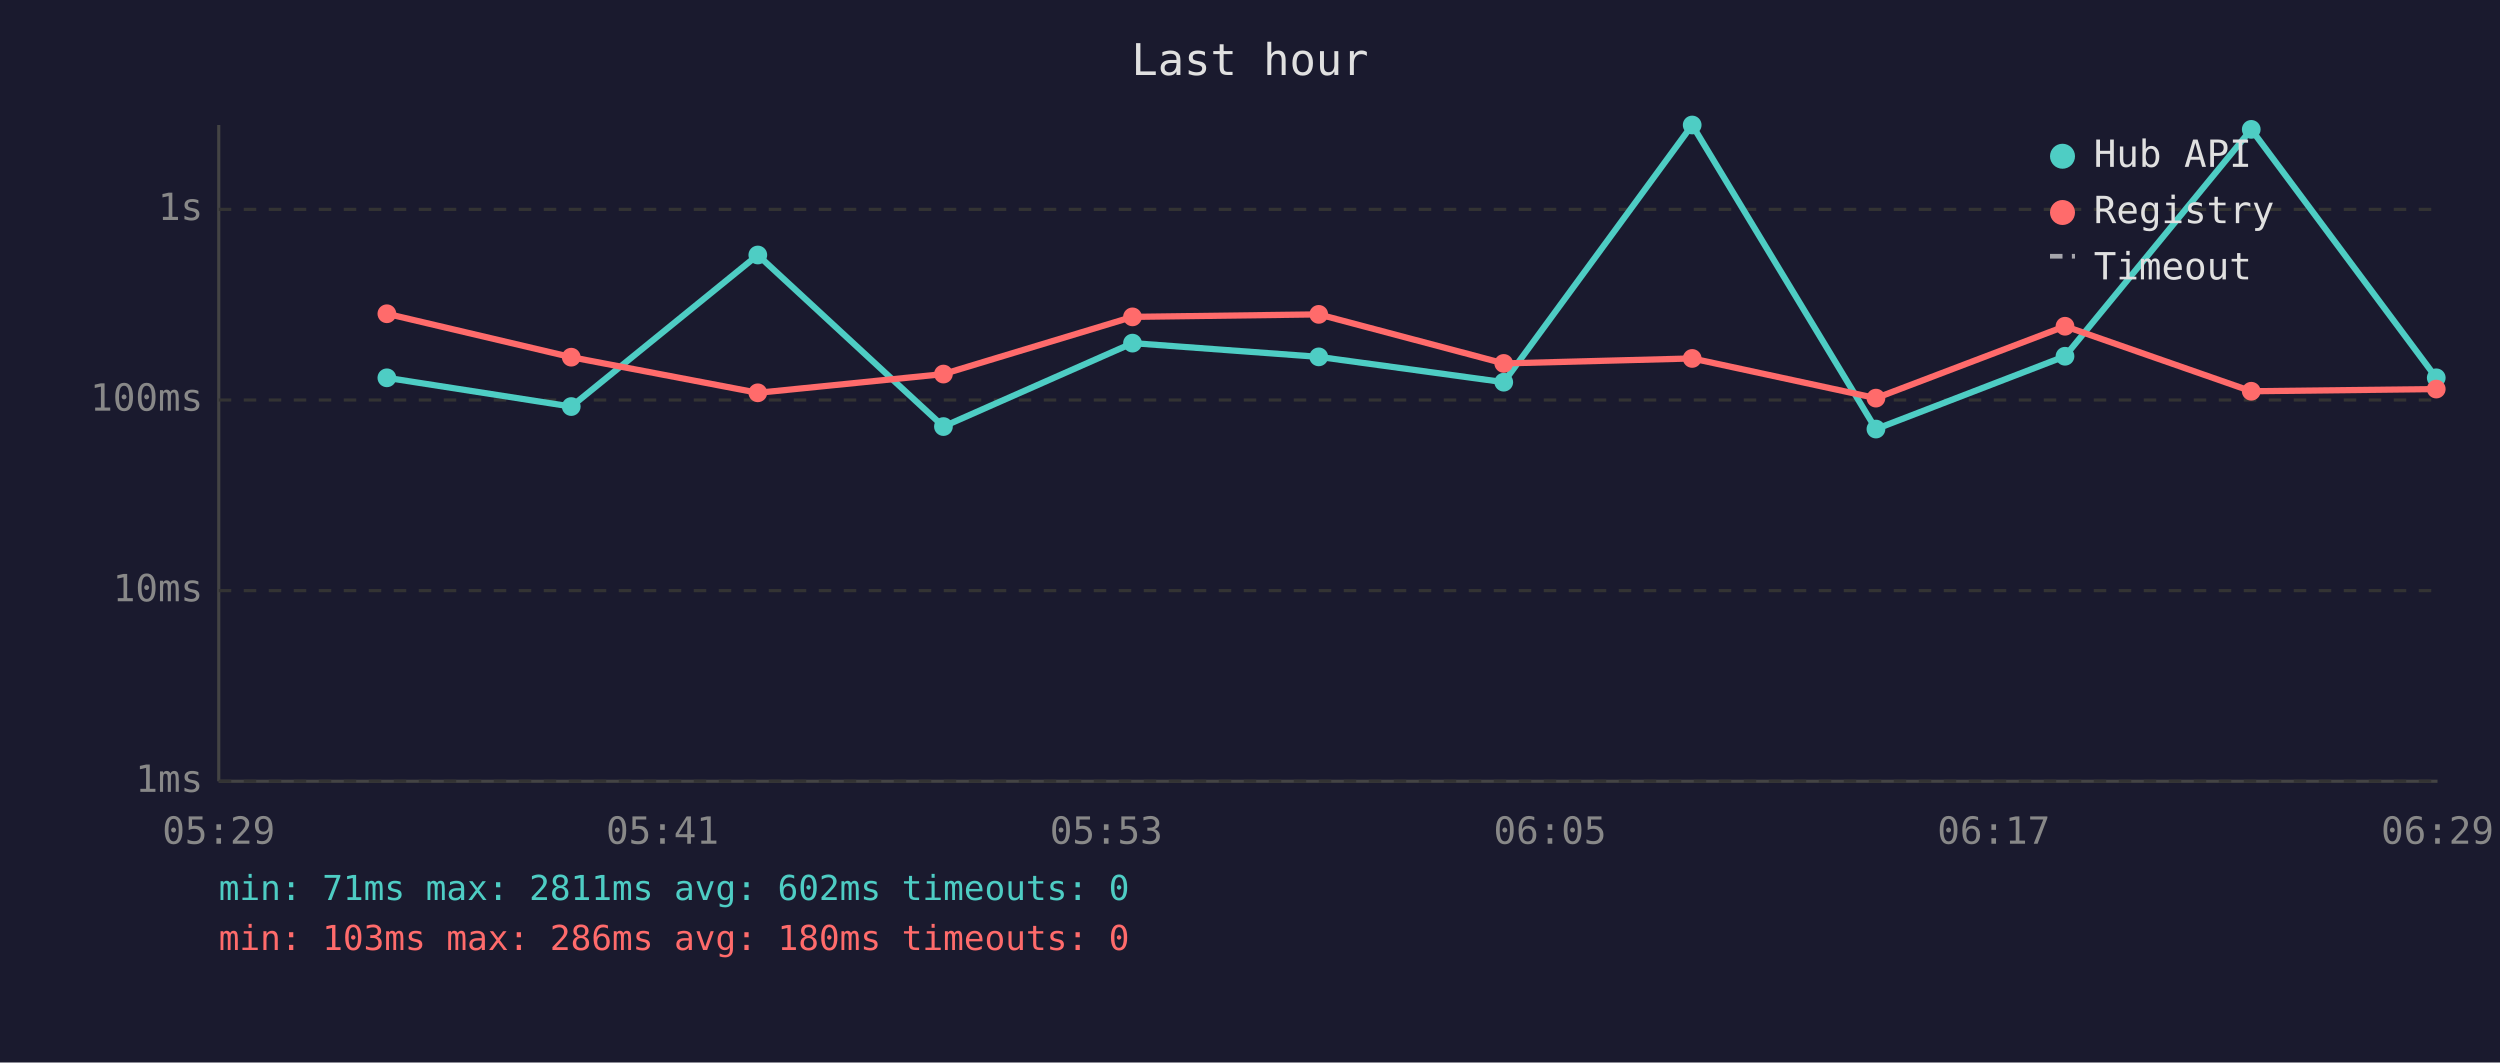
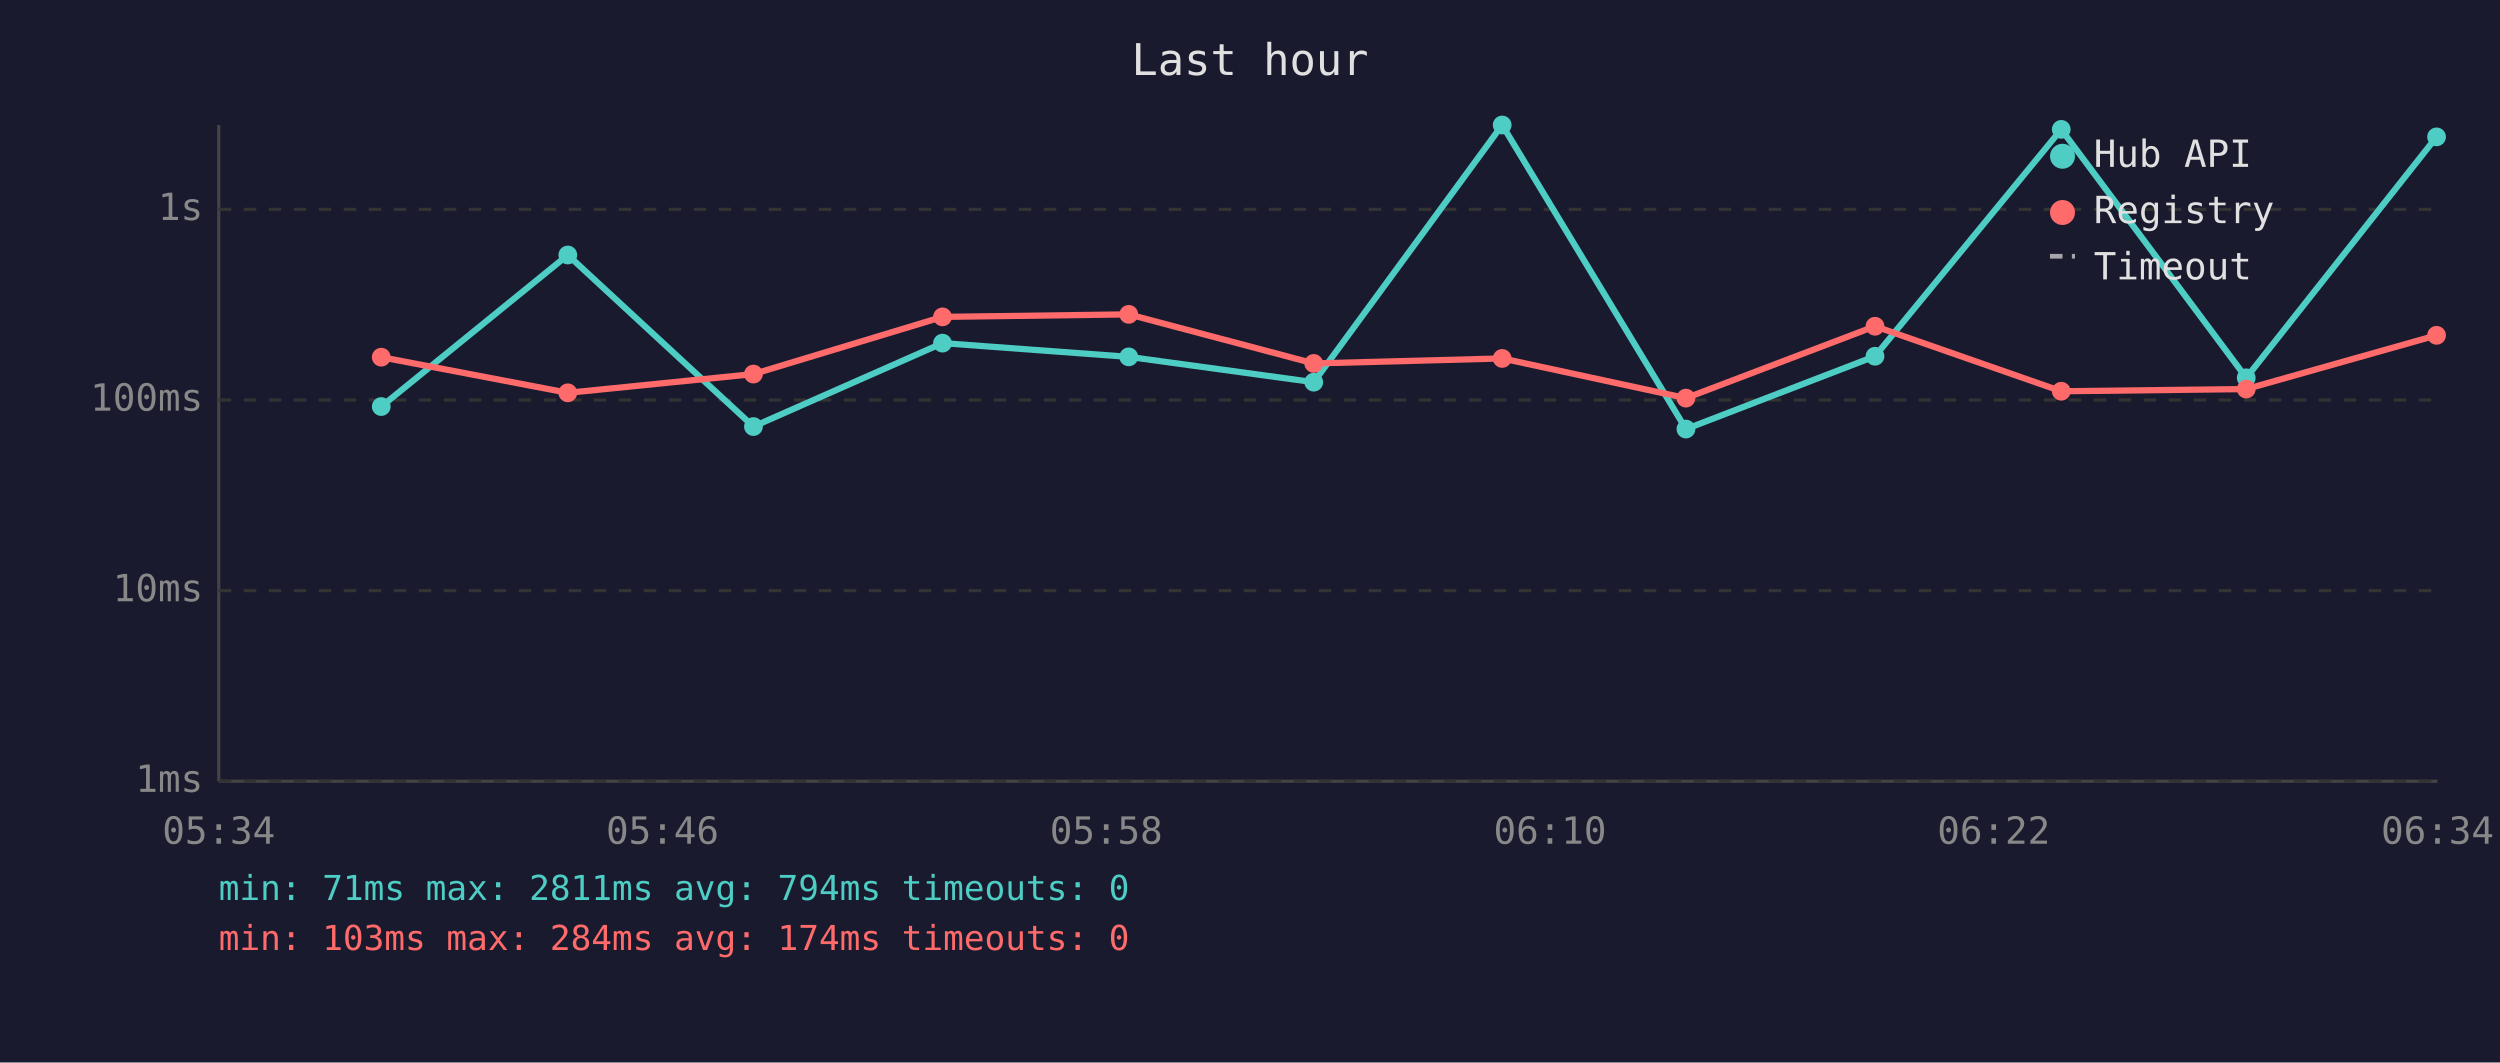
<svg xmlns="http://www.w3.org/2000/svg" viewBox="0 0 800 340" font-family="monospace" font-size="12">
  <rect width="800" height="340" fill="#1a1a2e" />
  <text x="400" y="24" fill="#e0e0e0" font-size="14" text-anchor="middle">Last hour</text>
  <line x1="70" y1="40" x2="70" y2="250" stroke="#444" stroke-width="1" />
  <line x1="70" y1="250" x2="780" y2="250" stroke="#444" stroke-width="1" />
  <line x1="70" y1="250" x2="780" y2="250" stroke="#333" stroke-width="1" stroke-dasharray="4" />
  <text x="65" y="250" fill="#888" text-anchor="end" dominant-baseline="middle">1ms</text>
  <line x1="70" y1="189" x2="780" y2="189" stroke="#333" stroke-width="1" stroke-dasharray="4" />
  <text x="65" y="189" fill="#888" text-anchor="end" dominant-baseline="middle">10ms</text>
  <line x1="70" y1="128" x2="780" y2="128" stroke="#333" stroke-width="1" stroke-dasharray="4" />
  <text x="65" y="128" fill="#888" text-anchor="end" dominant-baseline="middle">100ms</text>
  <line x1="70" y1="67" x2="780" y2="67" stroke="#333" stroke-width="1" stroke-dasharray="4" />
  <text x="65" y="67" fill="#888" text-anchor="end" dominant-baseline="middle">1s</text>
-   <text x="70" y="270" fill="#888" text-anchor="middle">05:29</text>
-   <text x="212" y="270" fill="#888" text-anchor="middle">05:41</text>
-   <text x="354" y="270" fill="#888" text-anchor="middle">05:53</text>
-   <text x="496" y="270" fill="#888" text-anchor="middle">06:05</text>
-   <text x="638" y="270" fill="#888" text-anchor="middle">06:17</text>
-   <text x="780" y="270" fill="#888" text-anchor="middle">06:29</text>
-   <polyline points="123.8,120.9 182.8,130.1 242.5,81.6 301.9,136.5 362.4,109.8 422.0,114.2 481.2,122.3 541.5,40.0 600.3,137.3 660.8,114.0 720.4,41.4 779.6,120.9" fill="none" stroke="#4ecdc4" stroke-width="2" opacity="1" />
-   <circle cx="123.8" cy="120.9" r="3" fill="#4ecdc4" />
-   <circle cx="182.8" cy="130.1" r="3" fill="#4ecdc4" />
-   <circle cx="242.5" cy="81.6" r="3" fill="#4ecdc4" />
-   <circle cx="301.9" cy="136.5" r="3" fill="#4ecdc4" />
-   <circle cx="362.4" cy="109.8" r="3" fill="#4ecdc4" />
-   <circle cx="422.0" cy="114.2" r="3" fill="#4ecdc4" />
-   <circle cx="481.2" cy="122.3" r="3" fill="#4ecdc4" />
-   <circle cx="541.5" cy="40.0" r="3" fill="#4ecdc4" />
-   <circle cx="600.3" cy="137.3" r="3" fill="#4ecdc4" />
-   <circle cx="660.8" cy="114.0" r="3" fill="#4ecdc4" />
-   <circle cx="720.4" cy="41.4" r="3" fill="#4ecdc4" />
-   <circle cx="779.6" cy="120.9" r="3" fill="#4ecdc4" />
-   <polyline points="123.8,100.4 182.8,114.3 242.5,125.7 301.9,119.7 362.4,101.4 422.0,100.6 481.2,116.3 541.5,114.7 600.3,127.4 660.8,104.4 720.4,125.2 779.6,124.5" fill="none" stroke="#ff6b6b" stroke-width="2" opacity="1" />
-   <circle cx="123.8" cy="100.4" r="3" fill="#ff6b6b" />
-   <circle cx="182.8" cy="114.3" r="3" fill="#ff6b6b" />
-   <circle cx="242.5" cy="125.7" r="3" fill="#ff6b6b" />
-   <circle cx="301.9" cy="119.7" r="3" fill="#ff6b6b" />
-   <circle cx="362.4" cy="101.4" r="3" fill="#ff6b6b" />
-   <circle cx="422.0" cy="100.6" r="3" fill="#ff6b6b" />
-   <circle cx="481.2" cy="116.3" r="3" fill="#ff6b6b" />
-   <circle cx="541.5" cy="114.7" r="3" fill="#ff6b6b" />
-   <circle cx="600.3" cy="127.4" r="3" fill="#ff6b6b" />
-   <circle cx="660.8" cy="104.4" r="3" fill="#ff6b6b" />
-   <circle cx="720.4" cy="125.2" r="3" fill="#ff6b6b" />
-   <circle cx="779.6" cy="124.5" r="3" fill="#ff6b6b" />
+   <text x="70" y="270" fill="#888" text-anchor="middle">05:34</text>
+   <text x="212" y="270" fill="#888" text-anchor="middle">05:46</text>
+   <text x="354" y="270" fill="#888" text-anchor="middle">05:58</text>
+   <text x="496" y="270" fill="#888" text-anchor="middle">06:10</text>
+   <text x="638" y="270" fill="#888" text-anchor="middle">06:22</text>
+   <text x="780" y="270" fill="#888" text-anchor="middle">06:34</text>
+   <polyline points="122.0,130.1 181.7,81.6 241.1,136.5 301.6,109.8 361.2,114.2 420.4,122.3 480.7,40.0 539.5,137.3 600.0,114.0 659.6,41.4 718.8,120.9 779.7,43.8" fill="none" stroke="#4ecdc4" stroke-width="2" opacity="1" />
+   <circle cx="122.0" cy="130.1" r="3" fill="#4ecdc4" />
+   <circle cx="181.7" cy="81.6" r="3" fill="#4ecdc4" />
+   <circle cx="241.1" cy="136.5" r="3" fill="#4ecdc4" />
+   <circle cx="301.6" cy="109.8" r="3" fill="#4ecdc4" />
+   <circle cx="361.2" cy="114.2" r="3" fill="#4ecdc4" />
+   <circle cx="420.4" cy="122.3" r="3" fill="#4ecdc4" />
+   <circle cx="480.7" cy="40.0" r="3" fill="#4ecdc4" />
+   <circle cx="539.5" cy="137.3" r="3" fill="#4ecdc4" />
+   <circle cx="600.0" cy="114.0" r="3" fill="#4ecdc4" />
+   <circle cx="659.6" cy="41.4" r="3" fill="#4ecdc4" />
+   <circle cx="718.8" cy="120.9" r="3" fill="#4ecdc4" />
+   <circle cx="779.7" cy="43.8" r="3" fill="#4ecdc4" />
+   <polyline points="122.0,114.3 181.7,125.7 241.1,119.7 301.6,101.4 361.2,100.6 420.4,116.3 480.7,114.7 539.5,127.4 600.0,104.4 659.6,125.2 718.8,124.5 779.7,107.3" fill="none" stroke="#ff6b6b" stroke-width="2" opacity="1" />
+   <circle cx="122.0" cy="114.3" r="3" fill="#ff6b6b" />
+   <circle cx="181.7" cy="125.7" r="3" fill="#ff6b6b" />
+   <circle cx="241.1" cy="119.7" r="3" fill="#ff6b6b" />
+   <circle cx="301.6" cy="101.4" r="3" fill="#ff6b6b" />
+   <circle cx="361.2" cy="100.6" r="3" fill="#ff6b6b" />
+   <circle cx="420.4" cy="116.3" r="3" fill="#ff6b6b" />
+   <circle cx="480.7" cy="114.7" r="3" fill="#ff6b6b" />
+   <circle cx="539.5" cy="127.4" r="3" fill="#ff6b6b" />
+   <circle cx="600.0" cy="104.4" r="3" fill="#ff6b6b" />
+   <circle cx="659.6" cy="125.2" r="3" fill="#ff6b6b" />
+   <circle cx="718.8" cy="124.5" r="3" fill="#ff6b6b" />
+   <circle cx="779.7" cy="107.3" r="3" fill="#ff6b6b" />
  <circle cx="660" cy="50" r="4" fill="#4ecdc4" />
  <text x="670" y="50" fill="#e0e0e0" dominant-baseline="middle">Hub API</text>
  <circle cx="660" cy="68" r="4" fill="#ff6b6b" />
  <text x="670" y="68" fill="#e0e0e0" dominant-baseline="middle">Registry</text>
  <line x1="656" y1="82" x2="664" y2="82" stroke="#e0e0e0" stroke-width="1.5" stroke-dasharray="4,3" opacity="0.7" />
  <text x="670" y="86" fill="#e0e0e0" dominant-baseline="middle">Timeout</text>
-   <text x="70" y="288" fill="#4ecdc4" font-size="11">min: 71ms  max: 2811ms  avg: 602ms  timeouts: 0</text>
-   <text x="70" y="304" fill="#ff6b6b" font-size="11">min: 103ms  max: 286ms  avg: 180ms  timeouts: 0</text>
+   <text x="70" y="288" fill="#4ecdc4" font-size="11">min: 71ms  max: 2811ms  avg: 794ms  timeouts: 0</text>
+   <text x="70" y="304" fill="#ff6b6b" font-size="11">min: 103ms  max: 284ms  avg: 174ms  timeouts: 0</text>
</svg>
